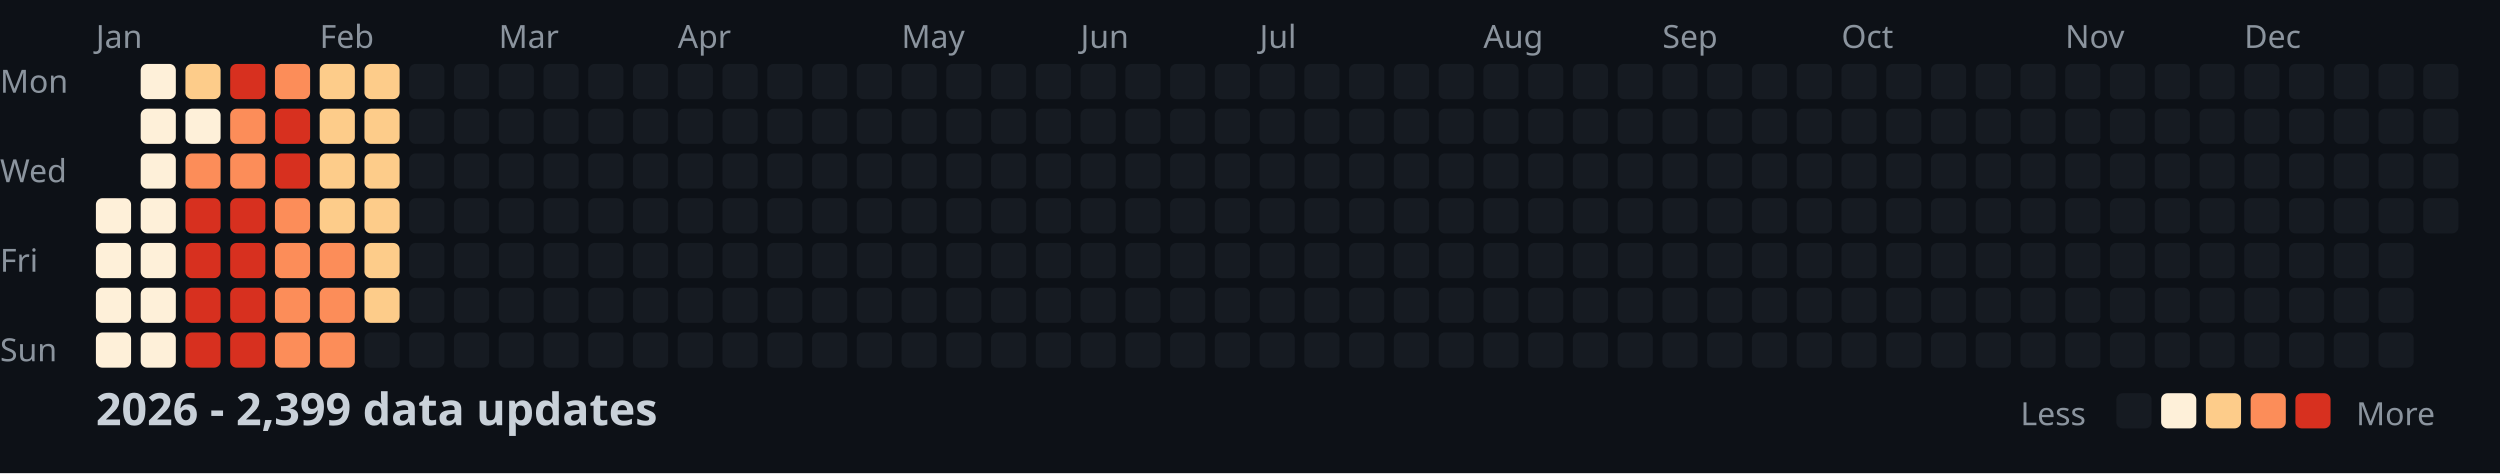
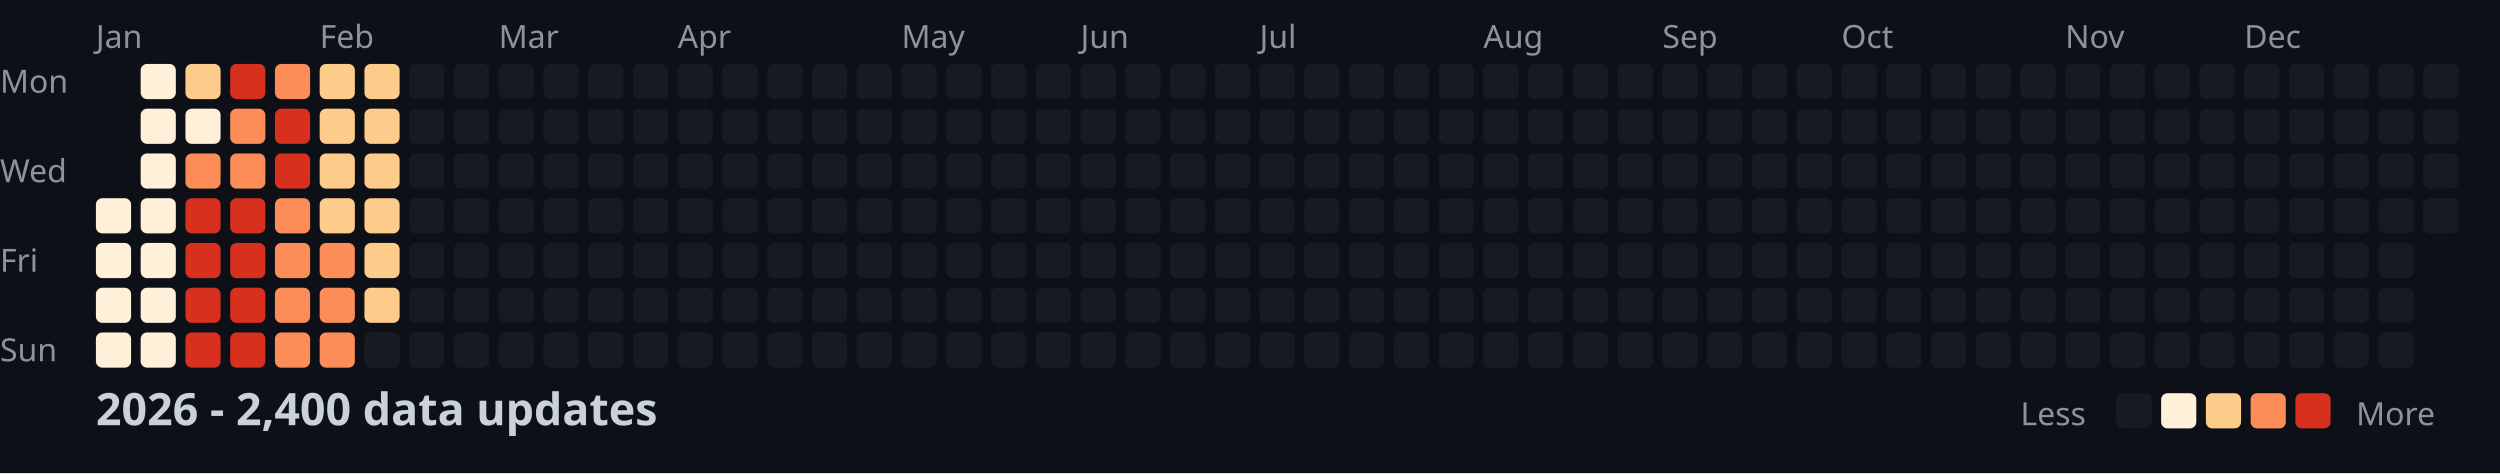
<svg xmlns="http://www.w3.org/2000/svg" width="782" height="148">
  <style>
    .month { font: 10px sans-serif; fill: #8b949e; }
    .day { font: 10px sans-serif; fill: #8b949e; }
    .title { font: bold 14px sans-serif; fill: #c9d1d9; }
    .legend { font: 10px sans-serif; fill: #8b949e; }
  </style>
  <rect width="100%" height="100%" fill="#0d1117" />
  <text x="0" y="29" class="day">Mon</text>
  <text x="0" y="57" class="day">Wed</text>
  <text x="0" y="85" class="day">Fri</text>
  <text x="0" y="113" class="day">Sun</text>
  <text x="30" y="15" class="month">Jan</text>
  <text x="100" y="15" class="month">Feb</text>
  <text x="156" y="15" class="month">Mar</text>
  <text x="212" y="15" class="month">Apr</text>
  <text x="282" y="15" class="month">May</text>
  <text x="338" y="15" class="month">Jun</text>
  <text x="394" y="15" class="month">Jul</text>
  <text x="464" y="15" class="month">Aug</text>
  <text x="520" y="15" class="month">Sep</text>
  <text x="576" y="15" class="month">Oct</text>
  <text x="646" y="15" class="month">Nov</text>
  <text x="702" y="15" class="month">Dec</text>
  <rect x="30" y="62" width="11" height="11" fill="#fef0d9" rx="2" />
  <rect x="30" y="76" width="11" height="11" fill="#fef0d9" rx="2" />
  <rect x="30" y="90" width="11" height="11" fill="#fef0d9" rx="2" />
  <rect x="30" y="104" width="11" height="11" fill="#fef0d9" rx="2" />
  <rect x="44" y="20" width="11" height="11" fill="#fef0d9" rx="2" />
  <rect x="44" y="34" width="11" height="11" fill="#fef0d9" rx="2" />
  <rect x="44" y="48" width="11" height="11" fill="#fef0d9" rx="2" />
  <rect x="44" y="62" width="11" height="11" fill="#fef0d9" rx="2" />
  <rect x="44" y="76" width="11" height="11" fill="#fef0d9" rx="2" />
  <rect x="44" y="90" width="11" height="11" fill="#fef0d9" rx="2" />
  <rect x="44" y="104" width="11" height="11" fill="#fef0d9" rx="2" />
  <rect x="58" y="20" width="11" height="11" fill="#fdcc8a" rx="2" />
  <rect x="58" y="34" width="11" height="11" fill="#fef0d9" rx="2" />
  <rect x="58" y="48" width="11" height="11" fill="#fc8d59" rx="2" />
  <rect x="58" y="62" width="11" height="11" fill="#d7301f" rx="2" />
  <rect x="58" y="76" width="11" height="11" fill="#d7301f" rx="2" />
  <rect x="58" y="90" width="11" height="11" fill="#d7301f" rx="2" />
  <rect x="58" y="104" width="11" height="11" fill="#d7301f" rx="2" />
  <rect x="72" y="20" width="11" height="11" fill="#d7301f" rx="2" />
  <rect x="72" y="34" width="11" height="11" fill="#fc8d59" rx="2" />
  <rect x="72" y="48" width="11" height="11" fill="#fc8d59" rx="2" />
  <rect x="72" y="62" width="11" height="11" fill="#d7301f" rx="2" />
  <rect x="72" y="76" width="11" height="11" fill="#d7301f" rx="2" />
  <rect x="72" y="90" width="11" height="11" fill="#d7301f" rx="2" />
  <rect x="72" y="104" width="11" height="11" fill="#d7301f" rx="2" />
  <rect x="86" y="20" width="11" height="11" fill="#fc8d59" rx="2" />
  <rect x="86" y="34" width="11" height="11" fill="#d7301f" rx="2" />
  <rect x="86" y="48" width="11" height="11" fill="#d7301f" rx="2" />
  <rect x="86" y="62" width="11" height="11" fill="#fc8d59" rx="2" />
  <rect x="86" y="76" width="11" height="11" fill="#fc8d59" rx="2" />
  <rect x="86" y="90" width="11" height="11" fill="#fc8d59" rx="2" />
  <rect x="86" y="104" width="11" height="11" fill="#fc8d59" rx="2" />
  <rect x="100" y="20" width="11" height="11" fill="#fdcc8a" rx="2" />
  <rect x="100" y="34" width="11" height="11" fill="#fdcc8a" rx="2" />
  <rect x="100" y="48" width="11" height="11" fill="#fdcc8a" rx="2" />
  <rect x="100" y="62" width="11" height="11" fill="#fdcc8a" rx="2" />
  <rect x="100" y="76" width="11" height="11" fill="#fc8d59" rx="2" />
  <rect x="100" y="90" width="11" height="11" fill="#fc8d59" rx="2" />
  <rect x="100" y="104" width="11" height="11" fill="#fc8d59" rx="2" />
  <rect x="114" y="20" width="11" height="11" fill="#fdcc8a" rx="2" />
  <rect x="114" y="34" width="11" height="11" fill="#fdcc8a" rx="2" />
  <rect x="114" y="48" width="11" height="11" fill="#fdcc8a" rx="2" />
  <rect x="114" y="62" width="11" height="11" fill="#fdcc8a" rx="2" />
  <rect x="114" y="76" width="11" height="11" fill="#fdcc8a" rx="2" />
  <rect x="114" y="90" width="11" height="11" fill="#fdcc8a" rx="2" />
  <rect x="114" y="104" width="11" height="11" fill="#161b22" rx="2" />
  <rect x="128" y="20" width="11" height="11" fill="#161b22" rx="2" />
  <rect x="128" y="34" width="11" height="11" fill="#161b22" rx="2" />
  <rect x="128" y="48" width="11" height="11" fill="#161b22" rx="2" />
  <rect x="128" y="62" width="11" height="11" fill="#161b22" rx="2" />
  <rect x="128" y="76" width="11" height="11" fill="#161b22" rx="2" />
  <rect x="128" y="90" width="11" height="11" fill="#161b22" rx="2" />
  <rect x="128" y="104" width="11" height="11" fill="#161b22" rx="2" />
  <rect x="142" y="20" width="11" height="11" fill="#161b22" rx="2" />
  <rect x="142" y="34" width="11" height="11" fill="#161b22" rx="2" />
  <rect x="142" y="48" width="11" height="11" fill="#161b22" rx="2" />
  <rect x="142" y="62" width="11" height="11" fill="#161b22" rx="2" />
  <rect x="142" y="76" width="11" height="11" fill="#161b22" rx="2" />
  <rect x="142" y="90" width="11" height="11" fill="#161b22" rx="2" />
  <rect x="142" y="104" width="11" height="11" fill="#161b22" rx="2" />
  <rect x="156" y="20" width="11" height="11" fill="#161b22" rx="2" />
  <rect x="156" y="34" width="11" height="11" fill="#161b22" rx="2" />
  <rect x="156" y="48" width="11" height="11" fill="#161b22" rx="2" />
  <rect x="156" y="62" width="11" height="11" fill="#161b22" rx="2" />
  <rect x="156" y="76" width="11" height="11" fill="#161b22" rx="2" />
  <rect x="156" y="90" width="11" height="11" fill="#161b22" rx="2" />
  <rect x="156" y="104" width="11" height="11" fill="#161b22" rx="2" />
  <rect x="170" y="20" width="11" height="11" fill="#161b22" rx="2" />
  <rect x="170" y="34" width="11" height="11" fill="#161b22" rx="2" />
  <rect x="170" y="48" width="11" height="11" fill="#161b22" rx="2" />
  <rect x="170" y="62" width="11" height="11" fill="#161b22" rx="2" />
  <rect x="170" y="76" width="11" height="11" fill="#161b22" rx="2" />
  <rect x="170" y="90" width="11" height="11" fill="#161b22" rx="2" />
  <rect x="170" y="104" width="11" height="11" fill="#161b22" rx="2" />
  <rect x="184" y="20" width="11" height="11" fill="#161b22" rx="2" />
  <rect x="184" y="34" width="11" height="11" fill="#161b22" rx="2" />
  <rect x="184" y="48" width="11" height="11" fill="#161b22" rx="2" />
  <rect x="184" y="62" width="11" height="11" fill="#161b22" rx="2" />
  <rect x="184" y="76" width="11" height="11" fill="#161b22" rx="2" />
  <rect x="184" y="90" width="11" height="11" fill="#161b22" rx="2" />
  <rect x="184" y="104" width="11" height="11" fill="#161b22" rx="2" />
  <rect x="198" y="20" width="11" height="11" fill="#161b22" rx="2" />
  <rect x="198" y="34" width="11" height="11" fill="#161b22" rx="2" />
  <rect x="198" y="48" width="11" height="11" fill="#161b22" rx="2" />
  <rect x="198" y="62" width="11" height="11" fill="#161b22" rx="2" />
  <rect x="198" y="76" width="11" height="11" fill="#161b22" rx="2" />
  <rect x="198" y="90" width="11" height="11" fill="#161b22" rx="2" />
  <rect x="198" y="104" width="11" height="11" fill="#161b22" rx="2" />
  <rect x="212" y="20" width="11" height="11" fill="#161b22" rx="2" />
  <rect x="212" y="34" width="11" height="11" fill="#161b22" rx="2" />
  <rect x="212" y="48" width="11" height="11" fill="#161b22" rx="2" />
  <rect x="212" y="62" width="11" height="11" fill="#161b22" rx="2" />
  <rect x="212" y="76" width="11" height="11" fill="#161b22" rx="2" />
  <rect x="212" y="90" width="11" height="11" fill="#161b22" rx="2" />
  <rect x="212" y="104" width="11" height="11" fill="#161b22" rx="2" />
  <rect x="226" y="20" width="11" height="11" fill="#161b22" rx="2" />
  <rect x="226" y="34" width="11" height="11" fill="#161b22" rx="2" />
  <rect x="226" y="48" width="11" height="11" fill="#161b22" rx="2" />
  <rect x="226" y="62" width="11" height="11" fill="#161b22" rx="2" />
  <rect x="226" y="76" width="11" height="11" fill="#161b22" rx="2" />
  <rect x="226" y="90" width="11" height="11" fill="#161b22" rx="2" />
  <rect x="226" y="104" width="11" height="11" fill="#161b22" rx="2" />
  <rect x="240" y="20" width="11" height="11" fill="#161b22" rx="2" />
  <rect x="240" y="34" width="11" height="11" fill="#161b22" rx="2" />
  <rect x="240" y="48" width="11" height="11" fill="#161b22" rx="2" />
  <rect x="240" y="62" width="11" height="11" fill="#161b22" rx="2" />
  <rect x="240" y="76" width="11" height="11" fill="#161b22" rx="2" />
  <rect x="240" y="90" width="11" height="11" fill="#161b22" rx="2" />
  <rect x="240" y="104" width="11" height="11" fill="#161b22" rx="2" />
  <rect x="254" y="20" width="11" height="11" fill="#161b22" rx="2" />
  <rect x="254" y="34" width="11" height="11" fill="#161b22" rx="2" />
  <rect x="254" y="48" width="11" height="11" fill="#161b22" rx="2" />
  <rect x="254" y="62" width="11" height="11" fill="#161b22" rx="2" />
  <rect x="254" y="76" width="11" height="11" fill="#161b22" rx="2" />
  <rect x="254" y="90" width="11" height="11" fill="#161b22" rx="2" />
  <rect x="254" y="104" width="11" height="11" fill="#161b22" rx="2" />
  <rect x="268" y="20" width="11" height="11" fill="#161b22" rx="2" />
  <rect x="268" y="34" width="11" height="11" fill="#161b22" rx="2" />
  <rect x="268" y="48" width="11" height="11" fill="#161b22" rx="2" />
  <rect x="268" y="62" width="11" height="11" fill="#161b22" rx="2" />
  <rect x="268" y="76" width="11" height="11" fill="#161b22" rx="2" />
  <rect x="268" y="90" width="11" height="11" fill="#161b22" rx="2" />
  <rect x="268" y="104" width="11" height="11" fill="#161b22" rx="2" />
  <rect x="282" y="20" width="11" height="11" fill="#161b22" rx="2" />
  <rect x="282" y="34" width="11" height="11" fill="#161b22" rx="2" />
  <rect x="282" y="48" width="11" height="11" fill="#161b22" rx="2" />
  <rect x="282" y="62" width="11" height="11" fill="#161b22" rx="2" />
  <rect x="282" y="76" width="11" height="11" fill="#161b22" rx="2" />
  <rect x="282" y="90" width="11" height="11" fill="#161b22" rx="2" />
  <rect x="282" y="104" width="11" height="11" fill="#161b22" rx="2" />
  <rect x="296" y="20" width="11" height="11" fill="#161b22" rx="2" />
  <rect x="296" y="34" width="11" height="11" fill="#161b22" rx="2" />
  <rect x="296" y="48" width="11" height="11" fill="#161b22" rx="2" />
  <rect x="296" y="62" width="11" height="11" fill="#161b22" rx="2" />
  <rect x="296" y="76" width="11" height="11" fill="#161b22" rx="2" />
  <rect x="296" y="90" width="11" height="11" fill="#161b22" rx="2" />
  <rect x="296" y="104" width="11" height="11" fill="#161b22" rx="2" />
  <rect x="310" y="20" width="11" height="11" fill="#161b22" rx="2" />
  <rect x="310" y="34" width="11" height="11" fill="#161b22" rx="2" />
  <rect x="310" y="48" width="11" height="11" fill="#161b22" rx="2" />
  <rect x="310" y="62" width="11" height="11" fill="#161b22" rx="2" />
  <rect x="310" y="76" width="11" height="11" fill="#161b22" rx="2" />
  <rect x="310" y="90" width="11" height="11" fill="#161b22" rx="2" />
  <rect x="310" y="104" width="11" height="11" fill="#161b22" rx="2" />
  <rect x="324" y="20" width="11" height="11" fill="#161b22" rx="2" />
  <rect x="324" y="34" width="11" height="11" fill="#161b22" rx="2" />
  <rect x="324" y="48" width="11" height="11" fill="#161b22" rx="2" />
  <rect x="324" y="62" width="11" height="11" fill="#161b22" rx="2" />
  <rect x="324" y="76" width="11" height="11" fill="#161b22" rx="2" />
  <rect x="324" y="90" width="11" height="11" fill="#161b22" rx="2" />
  <rect x="324" y="104" width="11" height="11" fill="#161b22" rx="2" />
  <rect x="338" y="20" width="11" height="11" fill="#161b22" rx="2" />
  <rect x="338" y="34" width="11" height="11" fill="#161b22" rx="2" />
  <rect x="338" y="48" width="11" height="11" fill="#161b22" rx="2" />
  <rect x="338" y="62" width="11" height="11" fill="#161b22" rx="2" />
  <rect x="338" y="76" width="11" height="11" fill="#161b22" rx="2" />
  <rect x="338" y="90" width="11" height="11" fill="#161b22" rx="2" />
  <rect x="338" y="104" width="11" height="11" fill="#161b22" rx="2" />
  <rect x="352" y="20" width="11" height="11" fill="#161b22" rx="2" />
  <rect x="352" y="34" width="11" height="11" fill="#161b22" rx="2" />
  <rect x="352" y="48" width="11" height="11" fill="#161b22" rx="2" />
  <rect x="352" y="62" width="11" height="11" fill="#161b22" rx="2" />
  <rect x="352" y="76" width="11" height="11" fill="#161b22" rx="2" />
  <rect x="352" y="90" width="11" height="11" fill="#161b22" rx="2" />
  <rect x="352" y="104" width="11" height="11" fill="#161b22" rx="2" />
  <rect x="366" y="20" width="11" height="11" fill="#161b22" rx="2" />
  <rect x="366" y="34" width="11" height="11" fill="#161b22" rx="2" />
  <rect x="366" y="48" width="11" height="11" fill="#161b22" rx="2" />
  <rect x="366" y="62" width="11" height="11" fill="#161b22" rx="2" />
  <rect x="366" y="76" width="11" height="11" fill="#161b22" rx="2" />
  <rect x="366" y="90" width="11" height="11" fill="#161b22" rx="2" />
  <rect x="366" y="104" width="11" height="11" fill="#161b22" rx="2" />
  <rect x="380" y="20" width="11" height="11" fill="#161b22" rx="2" />
  <rect x="380" y="34" width="11" height="11" fill="#161b22" rx="2" />
  <rect x="380" y="48" width="11" height="11" fill="#161b22" rx="2" />
  <rect x="380" y="62" width="11" height="11" fill="#161b22" rx="2" />
  <rect x="380" y="76" width="11" height="11" fill="#161b22" rx="2" />
  <rect x="380" y="90" width="11" height="11" fill="#161b22" rx="2" />
  <rect x="380" y="104" width="11" height="11" fill="#161b22" rx="2" />
  <rect x="394" y="20" width="11" height="11" fill="#161b22" rx="2" />
  <rect x="394" y="34" width="11" height="11" fill="#161b22" rx="2" />
  <rect x="394" y="48" width="11" height="11" fill="#161b22" rx="2" />
  <rect x="394" y="62" width="11" height="11" fill="#161b22" rx="2" />
  <rect x="394" y="76" width="11" height="11" fill="#161b22" rx="2" />
  <rect x="394" y="90" width="11" height="11" fill="#161b22" rx="2" />
  <rect x="394" y="104" width="11" height="11" fill="#161b22" rx="2" />
  <rect x="408" y="20" width="11" height="11" fill="#161b22" rx="2" />
  <rect x="408" y="34" width="11" height="11" fill="#161b22" rx="2" />
  <rect x="408" y="48" width="11" height="11" fill="#161b22" rx="2" />
  <rect x="408" y="62" width="11" height="11" fill="#161b22" rx="2" />
  <rect x="408" y="76" width="11" height="11" fill="#161b22" rx="2" />
  <rect x="408" y="90" width="11" height="11" fill="#161b22" rx="2" />
  <rect x="408" y="104" width="11" height="11" fill="#161b22" rx="2" />
  <rect x="422" y="20" width="11" height="11" fill="#161b22" rx="2" />
  <rect x="422" y="34" width="11" height="11" fill="#161b22" rx="2" />
  <rect x="422" y="48" width="11" height="11" fill="#161b22" rx="2" />
  <rect x="422" y="62" width="11" height="11" fill="#161b22" rx="2" />
  <rect x="422" y="76" width="11" height="11" fill="#161b22" rx="2" />
  <rect x="422" y="90" width="11" height="11" fill="#161b22" rx="2" />
  <rect x="422" y="104" width="11" height="11" fill="#161b22" rx="2" />
  <rect x="436" y="20" width="11" height="11" fill="#161b22" rx="2" />
  <rect x="436" y="34" width="11" height="11" fill="#161b22" rx="2" />
  <rect x="436" y="48" width="11" height="11" fill="#161b22" rx="2" />
  <rect x="436" y="62" width="11" height="11" fill="#161b22" rx="2" />
  <rect x="436" y="76" width="11" height="11" fill="#161b22" rx="2" />
  <rect x="436" y="90" width="11" height="11" fill="#161b22" rx="2" />
  <rect x="436" y="104" width="11" height="11" fill="#161b22" rx="2" />
  <rect x="450" y="20" width="11" height="11" fill="#161b22" rx="2" />
  <rect x="450" y="34" width="11" height="11" fill="#161b22" rx="2" />
  <rect x="450" y="48" width="11" height="11" fill="#161b22" rx="2" />
  <rect x="450" y="62" width="11" height="11" fill="#161b22" rx="2" />
  <rect x="450" y="76" width="11" height="11" fill="#161b22" rx="2" />
  <rect x="450" y="90" width="11" height="11" fill="#161b22" rx="2" />
  <rect x="450" y="104" width="11" height="11" fill="#161b22" rx="2" />
  <rect x="464" y="20" width="11" height="11" fill="#161b22" rx="2" />
  <rect x="464" y="34" width="11" height="11" fill="#161b22" rx="2" />
  <rect x="464" y="48" width="11" height="11" fill="#161b22" rx="2" />
  <rect x="464" y="62" width="11" height="11" fill="#161b22" rx="2" />
  <rect x="464" y="76" width="11" height="11" fill="#161b22" rx="2" />
  <rect x="464" y="90" width="11" height="11" fill="#161b22" rx="2" />
  <rect x="464" y="104" width="11" height="11" fill="#161b22" rx="2" />
  <rect x="478" y="20" width="11" height="11" fill="#161b22" rx="2" />
  <rect x="478" y="34" width="11" height="11" fill="#161b22" rx="2" />
  <rect x="478" y="48" width="11" height="11" fill="#161b22" rx="2" />
  <rect x="478" y="62" width="11" height="11" fill="#161b22" rx="2" />
  <rect x="478" y="76" width="11" height="11" fill="#161b22" rx="2" />
  <rect x="478" y="90" width="11" height="11" fill="#161b22" rx="2" />
  <rect x="478" y="104" width="11" height="11" fill="#161b22" rx="2" />
  <rect x="492" y="20" width="11" height="11" fill="#161b22" rx="2" />
  <rect x="492" y="34" width="11" height="11" fill="#161b22" rx="2" />
  <rect x="492" y="48" width="11" height="11" fill="#161b22" rx="2" />
  <rect x="492" y="62" width="11" height="11" fill="#161b22" rx="2" />
  <rect x="492" y="76" width="11" height="11" fill="#161b22" rx="2" />
  <rect x="492" y="90" width="11" height="11" fill="#161b22" rx="2" />
  <rect x="492" y="104" width="11" height="11" fill="#161b22" rx="2" />
  <rect x="506" y="20" width="11" height="11" fill="#161b22" rx="2" />
  <rect x="506" y="34" width="11" height="11" fill="#161b22" rx="2" />
  <rect x="506" y="48" width="11" height="11" fill="#161b22" rx="2" />
  <rect x="506" y="62" width="11" height="11" fill="#161b22" rx="2" />
  <rect x="506" y="76" width="11" height="11" fill="#161b22" rx="2" />
  <rect x="506" y="90" width="11" height="11" fill="#161b22" rx="2" />
  <rect x="506" y="104" width="11" height="11" fill="#161b22" rx="2" />
  <rect x="520" y="20" width="11" height="11" fill="#161b22" rx="2" />
  <rect x="520" y="34" width="11" height="11" fill="#161b22" rx="2" />
  <rect x="520" y="48" width="11" height="11" fill="#161b22" rx="2" />
  <rect x="520" y="62" width="11" height="11" fill="#161b22" rx="2" />
  <rect x="520" y="76" width="11" height="11" fill="#161b22" rx="2" />
  <rect x="520" y="90" width="11" height="11" fill="#161b22" rx="2" />
  <rect x="520" y="104" width="11" height="11" fill="#161b22" rx="2" />
  <rect x="534" y="20" width="11" height="11" fill="#161b22" rx="2" />
  <rect x="534" y="34" width="11" height="11" fill="#161b22" rx="2" />
  <rect x="534" y="48" width="11" height="11" fill="#161b22" rx="2" />
  <rect x="534" y="62" width="11" height="11" fill="#161b22" rx="2" />
  <rect x="534" y="76" width="11" height="11" fill="#161b22" rx="2" />
  <rect x="534" y="90" width="11" height="11" fill="#161b22" rx="2" />
  <rect x="534" y="104" width="11" height="11" fill="#161b22" rx="2" />
  <rect x="548" y="20" width="11" height="11" fill="#161b22" rx="2" />
  <rect x="548" y="34" width="11" height="11" fill="#161b22" rx="2" />
  <rect x="548" y="48" width="11" height="11" fill="#161b22" rx="2" />
  <rect x="548" y="62" width="11" height="11" fill="#161b22" rx="2" />
  <rect x="548" y="76" width="11" height="11" fill="#161b22" rx="2" />
  <rect x="548" y="90" width="11" height="11" fill="#161b22" rx="2" />
  <rect x="548" y="104" width="11" height="11" fill="#161b22" rx="2" />
  <rect x="562" y="20" width="11" height="11" fill="#161b22" rx="2" />
  <rect x="562" y="34" width="11" height="11" fill="#161b22" rx="2" />
  <rect x="562" y="48" width="11" height="11" fill="#161b22" rx="2" />
  <rect x="562" y="62" width="11" height="11" fill="#161b22" rx="2" />
  <rect x="562" y="76" width="11" height="11" fill="#161b22" rx="2" />
  <rect x="562" y="90" width="11" height="11" fill="#161b22" rx="2" />
  <rect x="562" y="104" width="11" height="11" fill="#161b22" rx="2" />
  <rect x="576" y="20" width="11" height="11" fill="#161b22" rx="2" />
  <rect x="576" y="34" width="11" height="11" fill="#161b22" rx="2" />
  <rect x="576" y="48" width="11" height="11" fill="#161b22" rx="2" />
  <rect x="576" y="62" width="11" height="11" fill="#161b22" rx="2" />
  <rect x="576" y="76" width="11" height="11" fill="#161b22" rx="2" />
  <rect x="576" y="90" width="11" height="11" fill="#161b22" rx="2" />
  <rect x="576" y="104" width="11" height="11" fill="#161b22" rx="2" />
  <rect x="590" y="20" width="11" height="11" fill="#161b22" rx="2" />
  <rect x="590" y="34" width="11" height="11" fill="#161b22" rx="2" />
  <rect x="590" y="48" width="11" height="11" fill="#161b22" rx="2" />
  <rect x="590" y="62" width="11" height="11" fill="#161b22" rx="2" />
  <rect x="590" y="76" width="11" height="11" fill="#161b22" rx="2" />
  <rect x="590" y="90" width="11" height="11" fill="#161b22" rx="2" />
  <rect x="590" y="104" width="11" height="11" fill="#161b22" rx="2" />
  <rect x="604" y="20" width="11" height="11" fill="#161b22" rx="2" />
  <rect x="604" y="34" width="11" height="11" fill="#161b22" rx="2" />
  <rect x="604" y="48" width="11" height="11" fill="#161b22" rx="2" />
  <rect x="604" y="62" width="11" height="11" fill="#161b22" rx="2" />
  <rect x="604" y="76" width="11" height="11" fill="#161b22" rx="2" />
  <rect x="604" y="90" width="11" height="11" fill="#161b22" rx="2" />
  <rect x="604" y="104" width="11" height="11" fill="#161b22" rx="2" />
  <rect x="618" y="20" width="11" height="11" fill="#161b22" rx="2" />
  <rect x="618" y="34" width="11" height="11" fill="#161b22" rx="2" />
  <rect x="618" y="48" width="11" height="11" fill="#161b22" rx="2" />
  <rect x="618" y="62" width="11" height="11" fill="#161b22" rx="2" />
  <rect x="618" y="76" width="11" height="11" fill="#161b22" rx="2" />
  <rect x="618" y="90" width="11" height="11" fill="#161b22" rx="2" />
  <rect x="618" y="104" width="11" height="11" fill="#161b22" rx="2" />
  <rect x="632" y="20" width="11" height="11" fill="#161b22" rx="2" />
  <rect x="632" y="34" width="11" height="11" fill="#161b22" rx="2" />
  <rect x="632" y="48" width="11" height="11" fill="#161b22" rx="2" />
  <rect x="632" y="62" width="11" height="11" fill="#161b22" rx="2" />
  <rect x="632" y="76" width="11" height="11" fill="#161b22" rx="2" />
  <rect x="632" y="90" width="11" height="11" fill="#161b22" rx="2" />
  <rect x="632" y="104" width="11" height="11" fill="#161b22" rx="2" />
  <rect x="646" y="20" width="11" height="11" fill="#161b22" rx="2" />
  <rect x="646" y="34" width="11" height="11" fill="#161b22" rx="2" />
  <rect x="646" y="48" width="11" height="11" fill="#161b22" rx="2" />
  <rect x="646" y="62" width="11" height="11" fill="#161b22" rx="2" />
  <rect x="646" y="76" width="11" height="11" fill="#161b22" rx="2" />
  <rect x="646" y="90" width="11" height="11" fill="#161b22" rx="2" />
  <rect x="646" y="104" width="11" height="11" fill="#161b22" rx="2" />
  <rect x="660" y="20" width="11" height="11" fill="#161b22" rx="2" />
  <rect x="660" y="34" width="11" height="11" fill="#161b22" rx="2" />
  <rect x="660" y="48" width="11" height="11" fill="#161b22" rx="2" />
  <rect x="660" y="62" width="11" height="11" fill="#161b22" rx="2" />
  <rect x="660" y="76" width="11" height="11" fill="#161b22" rx="2" />
  <rect x="660" y="90" width="11" height="11" fill="#161b22" rx="2" />
  <rect x="660" y="104" width="11" height="11" fill="#161b22" rx="2" />
  <rect x="674" y="20" width="11" height="11" fill="#161b22" rx="2" />
  <rect x="674" y="34" width="11" height="11" fill="#161b22" rx="2" />
  <rect x="674" y="48" width="11" height="11" fill="#161b22" rx="2" />
  <rect x="674" y="62" width="11" height="11" fill="#161b22" rx="2" />
  <rect x="674" y="76" width="11" height="11" fill="#161b22" rx="2" />
  <rect x="674" y="90" width="11" height="11" fill="#161b22" rx="2" />
  <rect x="674" y="104" width="11" height="11" fill="#161b22" rx="2" />
  <rect x="688" y="20" width="11" height="11" fill="#161b22" rx="2" />
  <rect x="688" y="34" width="11" height="11" fill="#161b22" rx="2" />
  <rect x="688" y="48" width="11" height="11" fill="#161b22" rx="2" />
  <rect x="688" y="62" width="11" height="11" fill="#161b22" rx="2" />
  <rect x="688" y="76" width="11" height="11" fill="#161b22" rx="2" />
  <rect x="688" y="90" width="11" height="11" fill="#161b22" rx="2" />
  <rect x="688" y="104" width="11" height="11" fill="#161b22" rx="2" />
  <rect x="702" y="20" width="11" height="11" fill="#161b22" rx="2" />
  <rect x="702" y="34" width="11" height="11" fill="#161b22" rx="2" />
  <rect x="702" y="48" width="11" height="11" fill="#161b22" rx="2" />
  <rect x="702" y="62" width="11" height="11" fill="#161b22" rx="2" />
  <rect x="702" y="76" width="11" height="11" fill="#161b22" rx="2" />
  <rect x="702" y="90" width="11" height="11" fill="#161b22" rx="2" />
  <rect x="702" y="104" width="11" height="11" fill="#161b22" rx="2" />
  <rect x="716" y="20" width="11" height="11" fill="#161b22" rx="2" />
  <rect x="716" y="34" width="11" height="11" fill="#161b22" rx="2" />
  <rect x="716" y="48" width="11" height="11" fill="#161b22" rx="2" />
  <rect x="716" y="62" width="11" height="11" fill="#161b22" rx="2" />
  <rect x="716" y="76" width="11" height="11" fill="#161b22" rx="2" />
  <rect x="716" y="90" width="11" height="11" fill="#161b22" rx="2" />
  <rect x="716" y="104" width="11" height="11" fill="#161b22" rx="2" />
  <rect x="730" y="20" width="11" height="11" fill="#161b22" rx="2" />
  <rect x="730" y="34" width="11" height="11" fill="#161b22" rx="2" />
  <rect x="730" y="48" width="11" height="11" fill="#161b22" rx="2" />
  <rect x="730" y="62" width="11" height="11" fill="#161b22" rx="2" />
  <rect x="730" y="76" width="11" height="11" fill="#161b22" rx="2" />
  <rect x="730" y="90" width="11" height="11" fill="#161b22" rx="2" />
  <rect x="730" y="104" width="11" height="11" fill="#161b22" rx="2" />
  <rect x="744" y="20" width="11" height="11" fill="#161b22" rx="2" />
  <rect x="744" y="34" width="11" height="11" fill="#161b22" rx="2" />
  <rect x="744" y="48" width="11" height="11" fill="#161b22" rx="2" />
  <rect x="744" y="62" width="11" height="11" fill="#161b22" rx="2" />
  <rect x="744" y="76" width="11" height="11" fill="#161b22" rx="2" />
  <rect x="744" y="90" width="11" height="11" fill="#161b22" rx="2" />
  <rect x="744" y="104" width="11" height="11" fill="#161b22" rx="2" />
  <rect x="758" y="20" width="11" height="11" fill="#161b22" rx="2" />
  <rect x="758" y="34" width="11" height="11" fill="#161b22" rx="2" />
  <rect x="758" y="48" width="11" height="11" fill="#161b22" rx="2" />
  <rect x="758" y="62" width="11" height="11" fill="#161b22" rx="2" />
-   <text x="30" y="133" class="title">2026 - 2,399 data updates</text>
+   <text x="30" y="133" class="title">2026 - 2,400 data updates</text>
  <text x="632" y="133" class="legend">Less</text>
  <rect x="662" y="123" width="11" height="11" fill="#161b22" rx="2" />
  <rect x="676" y="123" width="11" height="11" fill="#fef0d9" rx="2" />
  <rect x="690" y="123" width="11" height="11" fill="#fdcc8a" rx="2" />
  <rect x="704" y="123" width="11" height="11" fill="#fc8d59" rx="2" />
  <rect x="718" y="123" width="11" height="11" fill="#d7301f" rx="2" />
  <text x="737" y="133" class="legend">More</text>
</svg>
